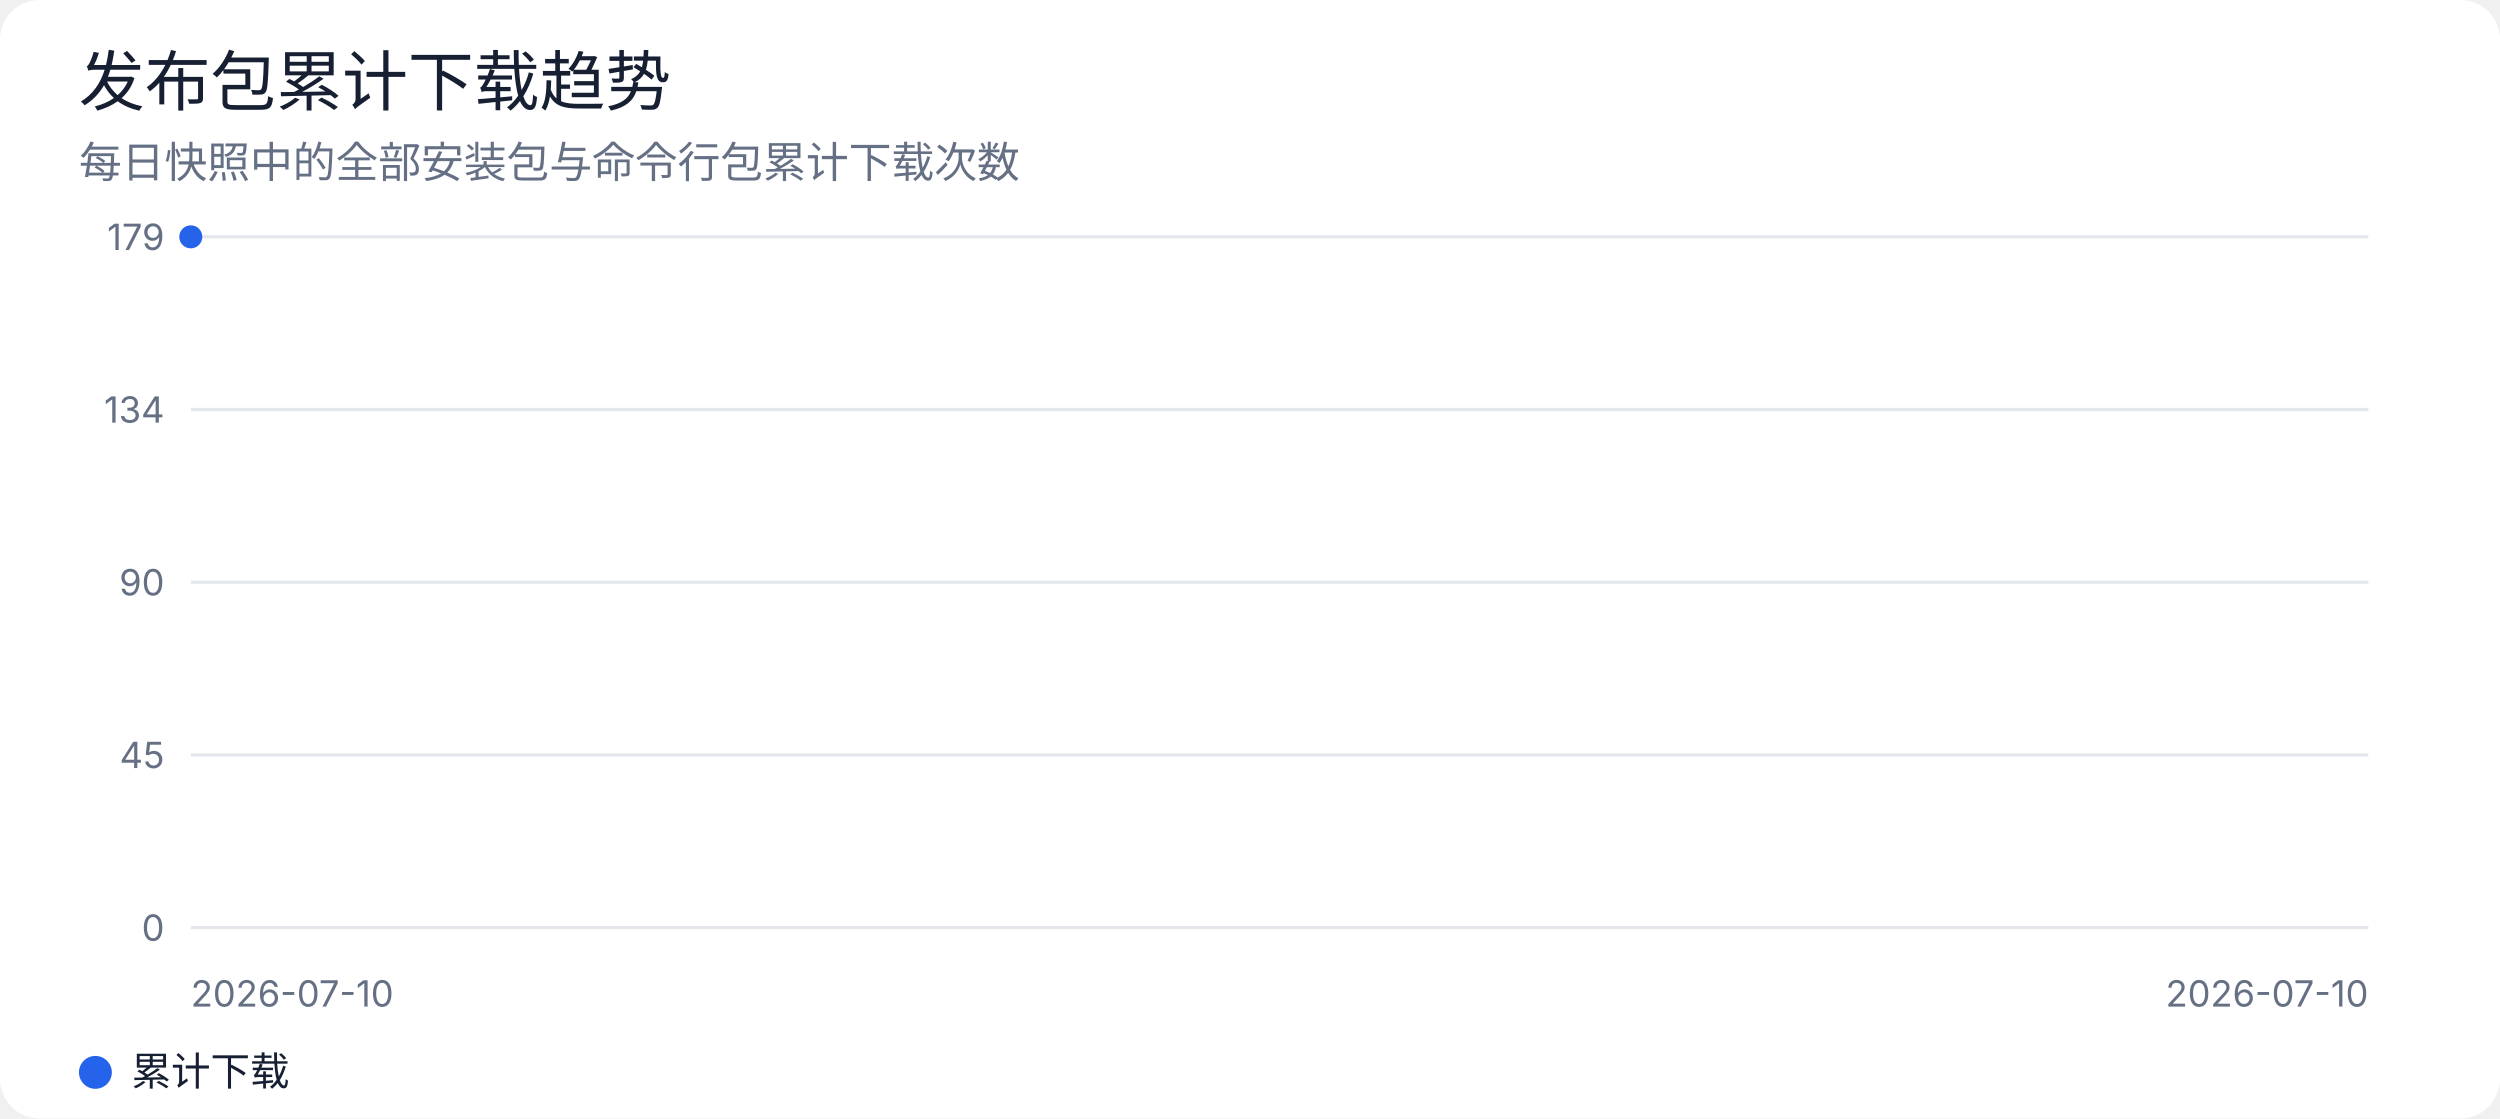
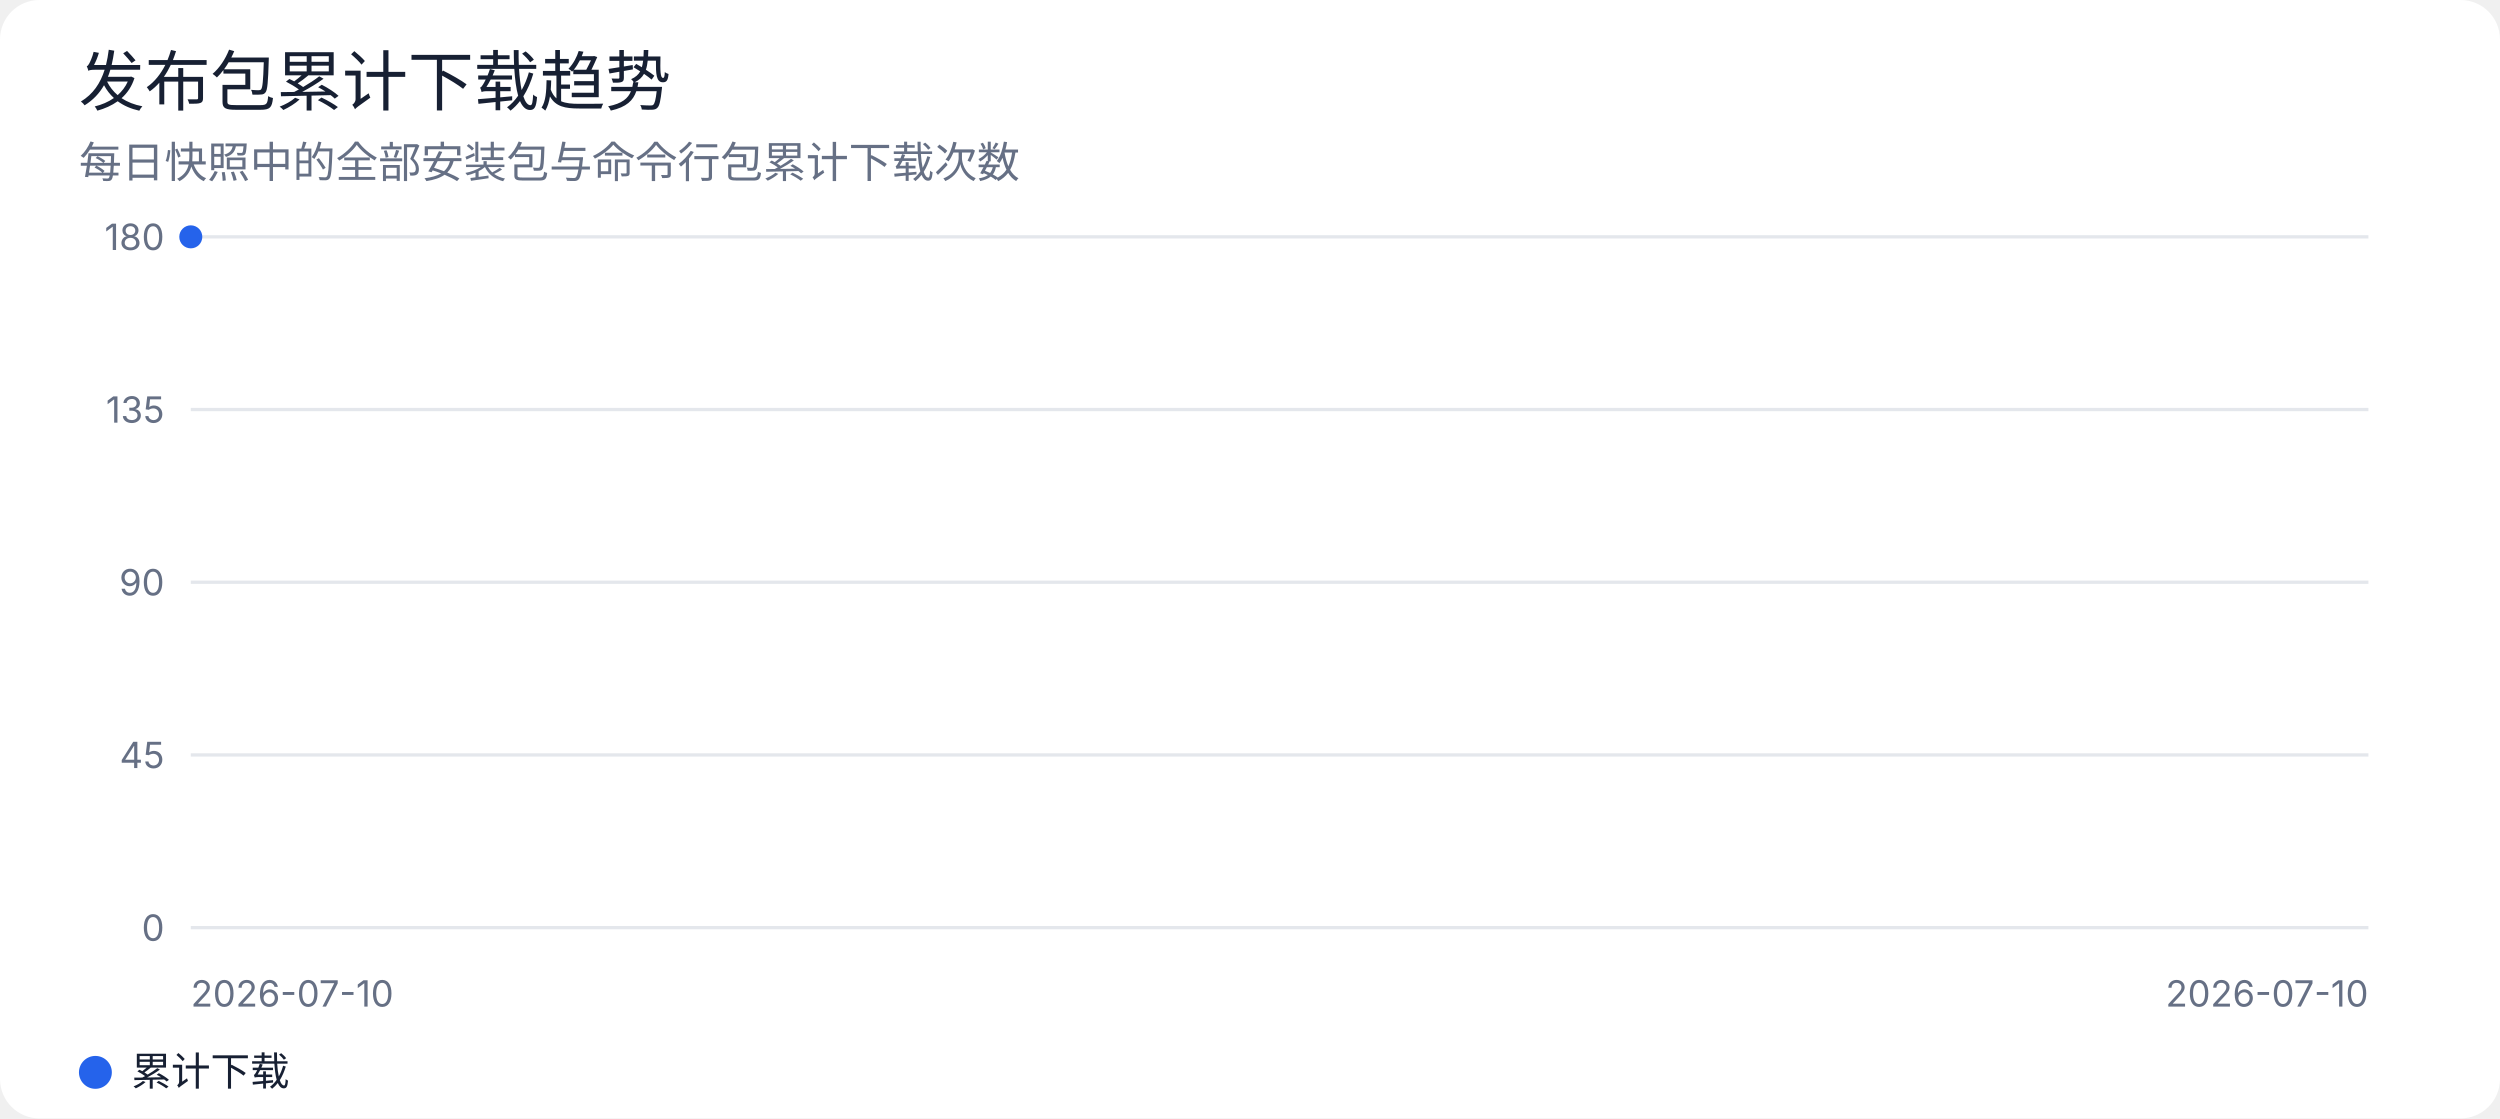
<svg xmlns="http://www.w3.org/2000/svg" width="760" height="340" viewBox="0 0 760 340" role="img" aria-labelledby="title desc">
  <rect width="100%" height="100%" rx="12" fill="#ffffff" />
  <style>
text { font-family: -apple-system, BlinkMacSystemFont, "Segoe UI", sans-serif; fill: #172033; }
.muted { fill: #667085; }
.grid { stroke: #e4e7ec; stroke-width: 1; }
@media (prefers-color-scheme: dark) {
  rect:first-of-type { fill: #0d1117; }
  text { fill: #e6edf3; }
  .muted { fill: #9da7b3; }
  .grid { stroke: #30363d; }
}
</style>
  <text x="24" y="32" font-size="20" font-weight="500">发布包累计下载趋势</text>
  <text x="24" y="54" class="muted" font-size="13">每日快照中的全部安装包与命令行包累计下载次数</text>
  <line class="grid" x1="58" y1="72.0" x2="720" y2="72.0" />
-   <text x="50" y="76.0" text-anchor="end" class="muted" font-size="11">179</text>
+   <text x="50" y="76.0" text-anchor="end" class="muted" font-size="11">180</text>
  <line class="grid" x1="58" y1="124.5" x2="720" y2="124.5" />
-   <text x="50" y="128.5" text-anchor="end" class="muted" font-size="11">134</text>
+   <text x="50" y="128.5" text-anchor="end" class="muted" font-size="11">135</text>
  <line class="grid" x1="58" y1="177.0" x2="720" y2="177.0" />
  <text x="50" y="181.0" text-anchor="end" class="muted" font-size="11">90</text>
  <line class="grid" x1="58" y1="229.5" x2="720" y2="229.5" />
  <text x="50" y="233.5" text-anchor="end" class="muted" font-size="11">45</text>
  <line class="grid" x1="58" y1="282.0" x2="720" y2="282.0" />
  <text x="50" y="286.0" text-anchor="end" class="muted" font-size="11">0</text>
  <polyline points="58.0,72.0" fill="none" stroke="#2563eb" stroke-width="3" stroke-linejoin="round" stroke-linecap="round" />
  <circle cx="58.0" cy="72.0" r="3.5" fill="#2563eb" />
  <text x="58" y="306" class="muted" font-size="11">2026-07-10</text>
  <text x="720" y="306" text-anchor="end" class="muted" font-size="11">2026-07-10</text>
  <circle cx="29" cy="326" r="5" fill="#2563eb" />
  <text x="40" y="330" font-size="12">累计下载</text>
</svg>
